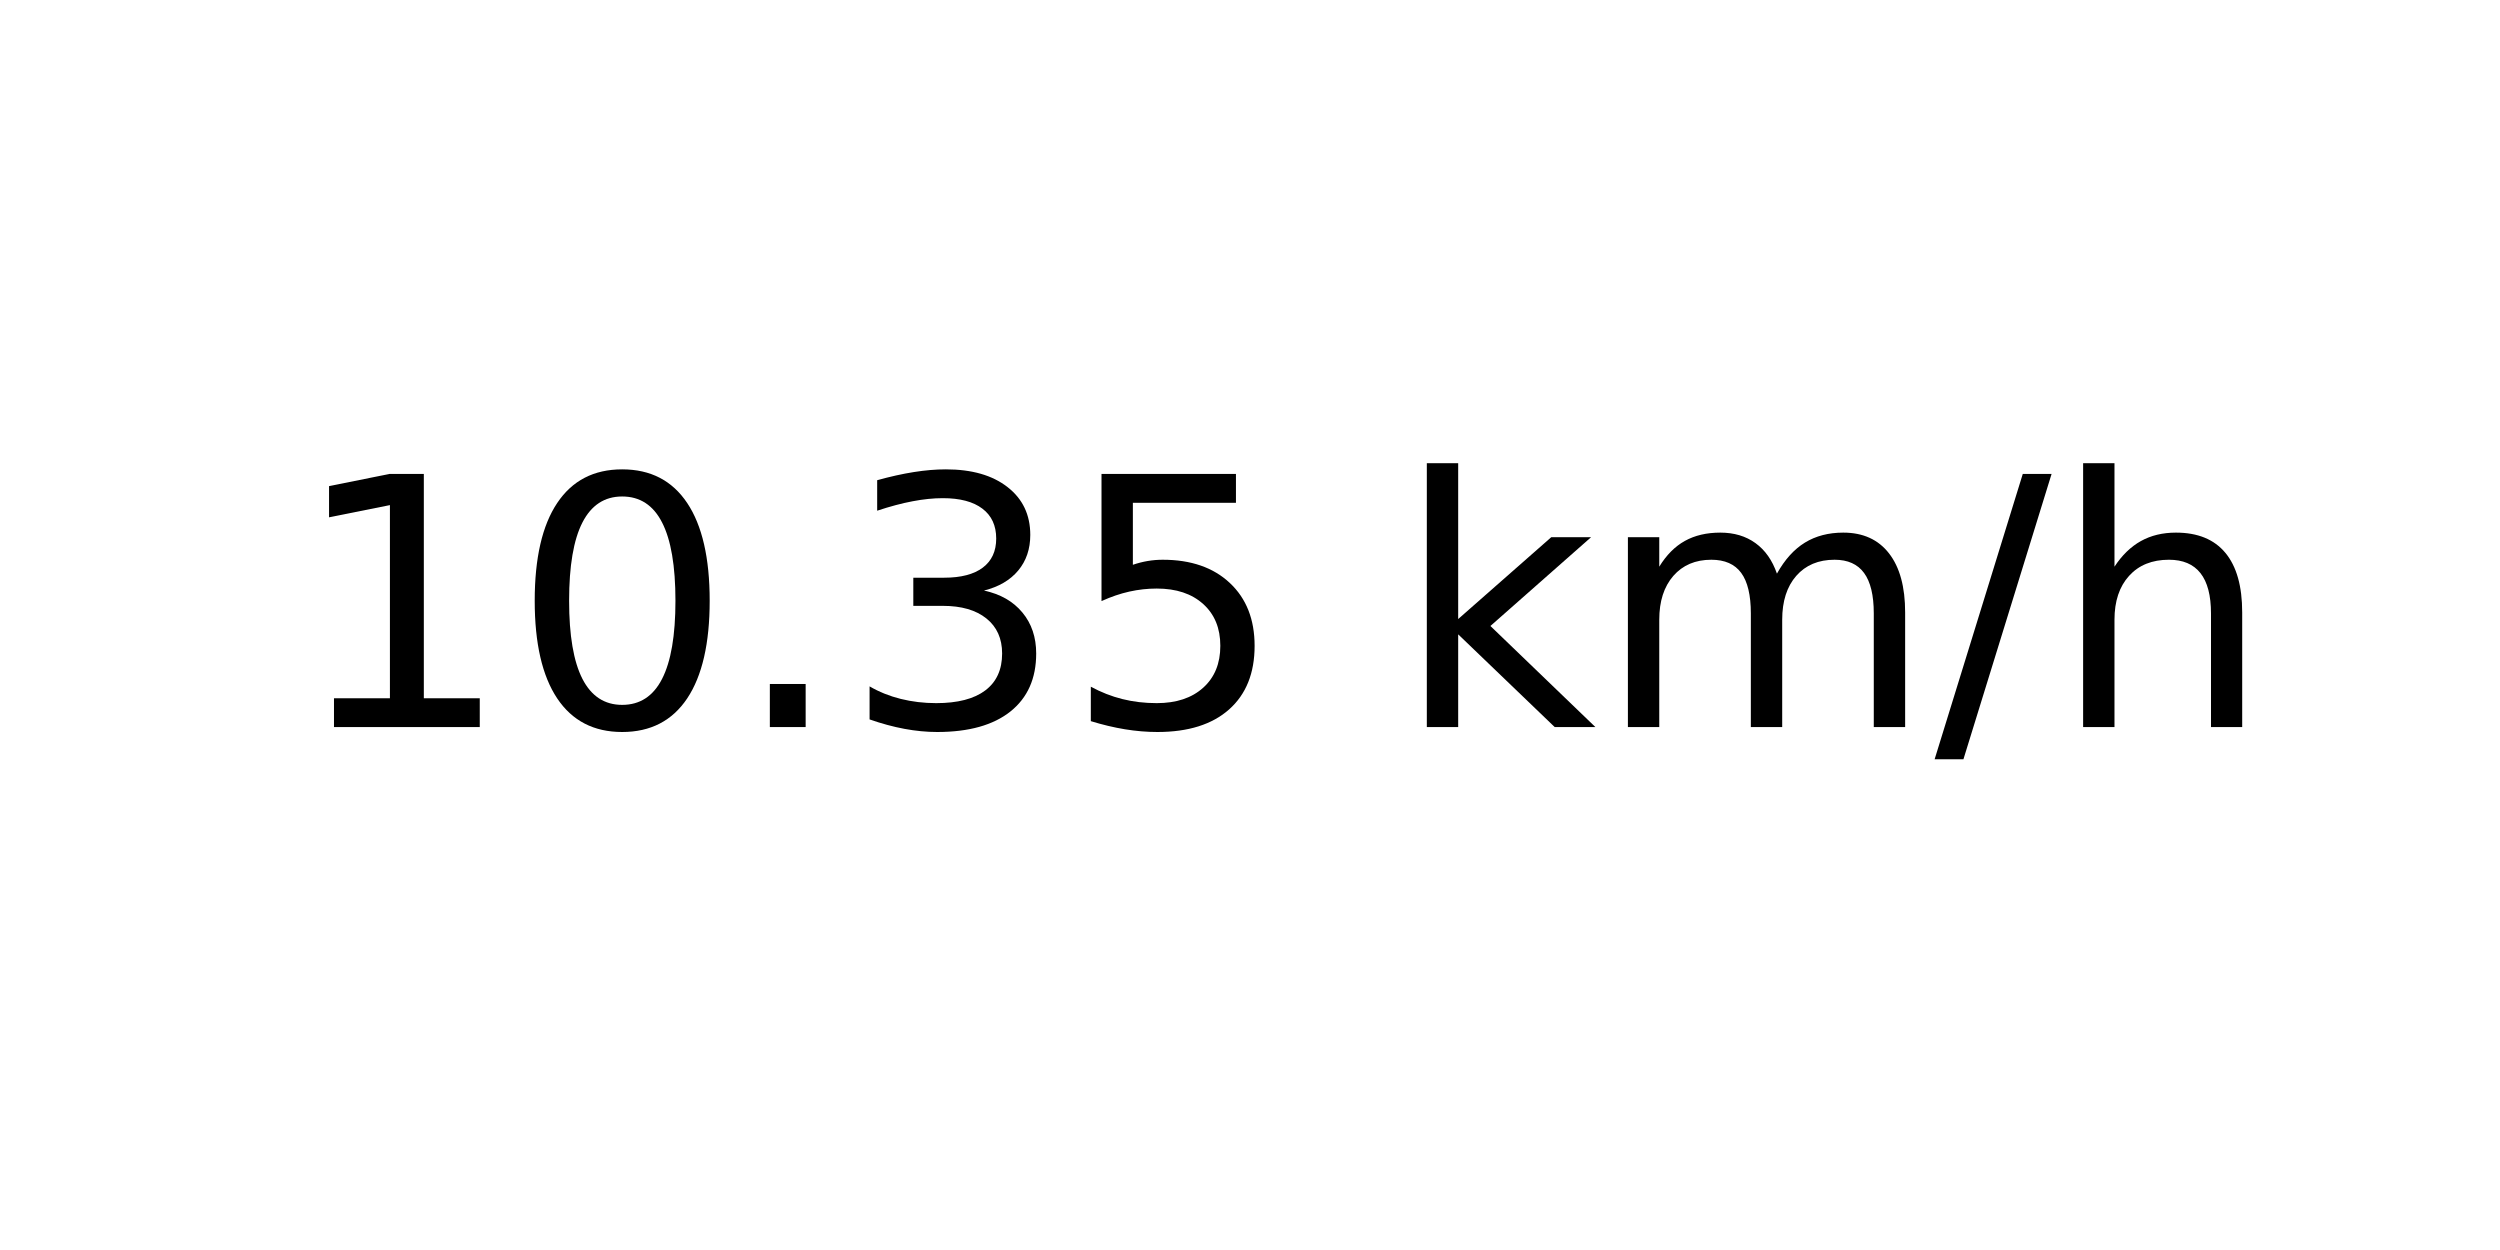
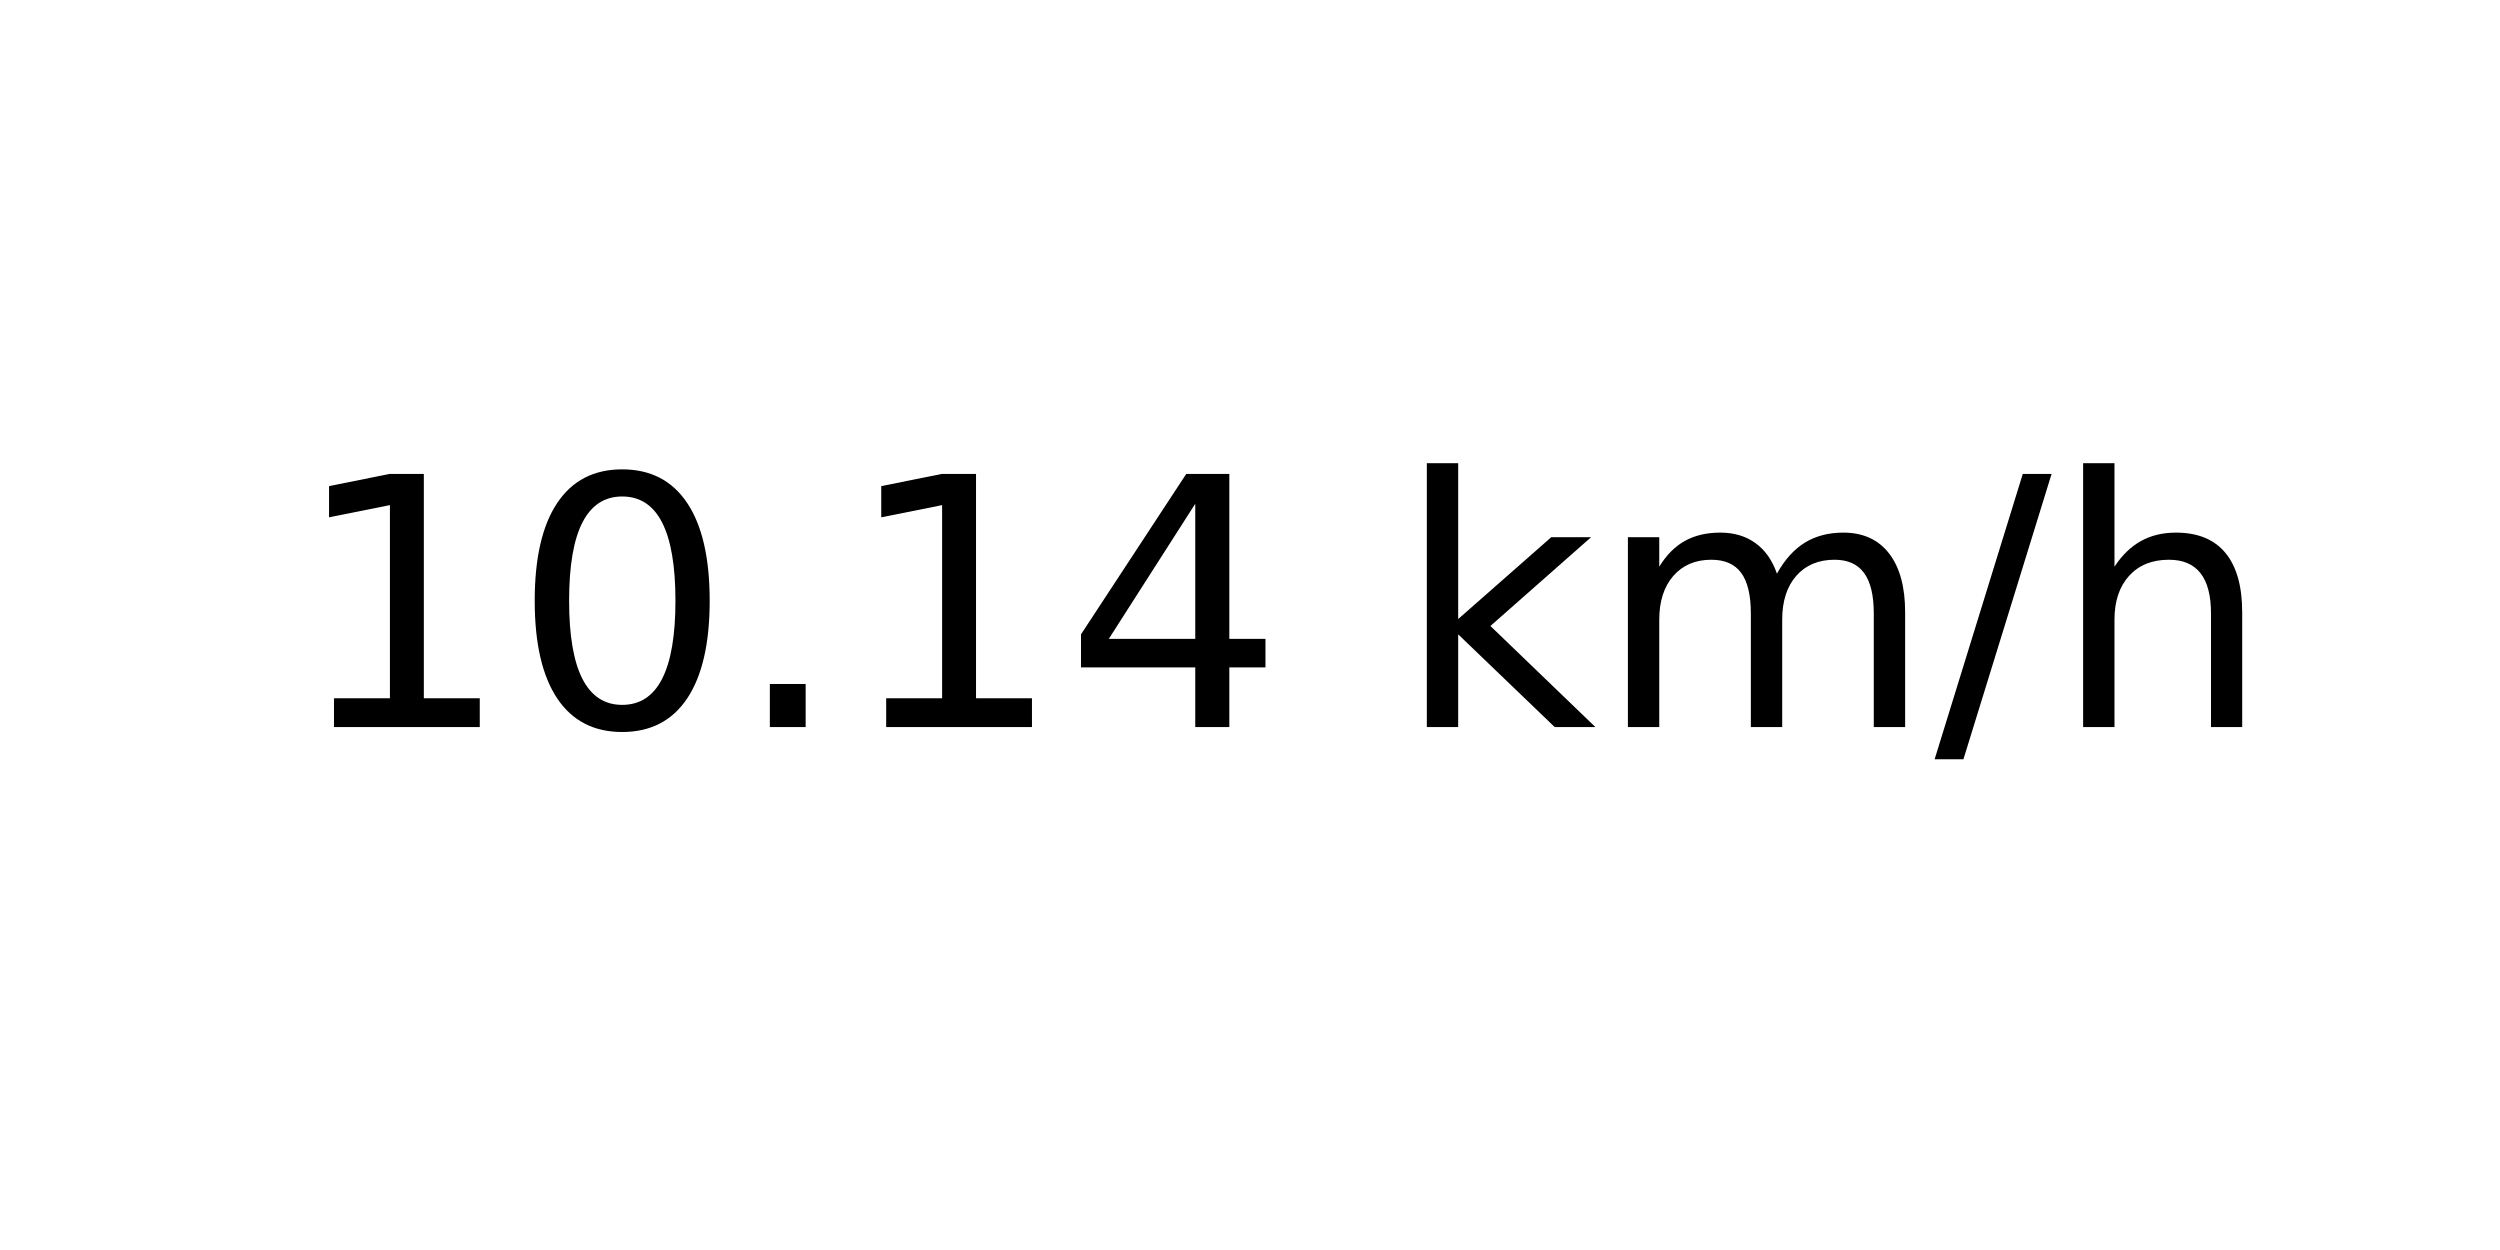
<svg xmlns="http://www.w3.org/2000/svg" xmlns:xlink="http://www.w3.org/1999/xlink" width="72pt" height="36pt" viewBox="0 0 72 36" version="1.1">
  <defs>
    <style type="text/css">*{stroke-linejoin: round; stroke-linecap: butt}</style>
  </defs>
  <g id="figure_1">
    <g id="axes_1">
      <g id="text_1">
        <g transform="translate(8.378125 20.93937) scale(0.1 -0.1)">
          <defs>
            <path id="DejaVuSans-31" d="M 794 531  L 1825 531  L 1825 4091  L 703 3866  L 703 4441  L 1819 4666  L 2450 4666  L 2450 531  L 3481 531  L 3481 0  L 794 0  L 794 531  z " transform="scale(0.015625)" />
            <path id="DejaVuSans-30" d="M 2034 4250  Q 1547 4250 1301 3770  Q 1056 3291 1056 2328  Q 1056 1369 1301 889  Q 1547 409 2034 409  Q 2525 409 2770 889  Q 3016 1369 3016 2328  Q 3016 3291 2770 3770  Q 2525 4250 2034 4250  z M 2034 4750  Q 2819 4750 3233 4129  Q 3647 3509 3647 2328  Q 3647 1150 3233 529  Q 2819 -91 2034 -91  Q 1250 -91 836 529  Q 422 1150 422 2328  Q 422 3509 836 4129  Q 1250 4750 2034 4750  z " transform="scale(0.015625)" />
            <path id="DejaVuSans-2e" d="M 684 794  L 1344 794  L 1344 0  L 684 0  L 684 794  z " transform="scale(0.015625)" />
-             <path id="DejaVuSans-33" d="M 2597 2516  Q 3050 2419 3304 2112  Q 3559 1806 3559 1356  Q 3559 666 3084 287  Q 2609 -91 1734 -91  Q 1441 -91 1130 -33  Q 819 25 488 141  L 488 750  Q 750 597 1062 519  Q 1375 441 1716 441  Q 2309 441 2620 675  Q 2931 909 2931 1356  Q 2931 1769 2642 2001  Q 2353 2234 1838 2234  L 1294 2234  L 1294 2753  L 1863 2753  Q 2328 2753 2575 2939  Q 2822 3125 2822 3475  Q 2822 3834 2567 4026  Q 2313 4219 1838 4219  Q 1578 4219 1281 4162  Q 984 4106 628 3988  L 628 4550  Q 988 4650 1302 4700  Q 1616 4750 1894 4750  Q 2613 4750 3031 4423  Q 3450 4097 3450 3541  Q 3450 3153 3228 2886  Q 3006 2619 2597 2516  z " transform="scale(0.015625)" />
-             <path id="DejaVuSans-35" d="M 691 4666  L 3169 4666  L 3169 4134  L 1269 4134  L 1269 2991  Q 1406 3038 1543 3061  Q 1681 3084 1819 3084  Q 2600 3084 3056 2656  Q 3513 2228 3513 1497  Q 3513 744 3044 326  Q 2575 -91 1722 -91  Q 1428 -91 1123 -41  Q 819 9 494 109  L 494 744  Q 775 591 1075 516  Q 1375 441 1709 441  Q 2250 441 2565 725  Q 2881 1009 2881 1497  Q 2881 1984 2565 2268  Q 2250 2553 1709 2553  Q 1456 2553 1204 2497  Q 953 2441 691 2322  L 691 4666  z " transform="scale(0.015625)" />
+             <path id="DejaVuSans-34" d="M 2419 4116  L 825 1625  L 2419 1625  L 2419 4116  z M 2253 4666  L 3047 4666  L 3047 1625  L 3713 1625  L 3713 1100  L 3047 1100  L 3047 0  L 2419 0  L 2419 1100  L 313 1100  L 313 1709  L 2253 4666  z " transform="scale(0.015625)" />
            <path id="DejaVuSans-20" transform="scale(0.015625)" />
            <path id="DejaVuSans-6b" d="M 581 4863  L 1159 4863  L 1159 1991  L 2875 3500  L 3609 3500  L 1753 1863  L 3688 0  L 2938 0  L 1159 1709  L 1159 0  L 581 0  L 581 4863  z " transform="scale(0.015625)" />
            <path id="DejaVuSans-6d" d="M 3328 2828  Q 3544 3216 3844 3400  Q 4144 3584 4550 3584  Q 5097 3584 5394 3201  Q 5691 2819 5691 2113  L 5691 0  L 5113 0  L 5113 2094  Q 5113 2597 4934 2840  Q 4756 3084 4391 3084  Q 3944 3084 3684 2787  Q 3425 2491 3425 1978  L 3425 0  L 2847 0  L 2847 2094  Q 2847 2600 2669 2842  Q 2491 3084 2119 3084  Q 1678 3084 1418 2786  Q 1159 2488 1159 1978  L 1159 0  L 581 0  L 581 3500  L 1159 3500  L 1159 2956  Q 1356 3278 1631 3431  Q 1906 3584 2284 3584  Q 2666 3584 2933 3390  Q 3200 3197 3328 2828  z " transform="scale(0.015625)" />
            <path id="DejaVuSans-2f" d="M 1625 4666  L 2156 4666  L 531 -594  L 0 -594  L 1625 4666  z " transform="scale(0.015625)" />
            <path id="DejaVuSans-68" d="M 3513 2113  L 3513 0  L 2938 0  L 2938 2094  Q 2938 2591 2744 2837  Q 2550 3084 2163 3084  Q 1697 3084 1428 2787  Q 1159 2491 1159 1978  L 1159 0  L 581 0  L 581 4863  L 1159 4863  L 1159 2956  Q 1366 3272 1645 3428  Q 1925 3584 2291 3584  Q 2894 3584 3203 3211  Q 3513 2838 3513 2113  z " transform="scale(0.015625)" />
          </defs>
          <use xlink:href="#DejaVuSans-31" />
          <use xlink:href="#DejaVuSans-30" x="63.623" />
          <use xlink:href="#DejaVuSans-2e" x="127.246" />
-           <use xlink:href="#DejaVuSans-33" x="159.033" />
-           <use xlink:href="#DejaVuSans-35" x="222.656" />
+           <use xlink:href="#DejaVuSans-31" x="159.033" />
+           <use xlink:href="#DejaVuSans-34" x="222.656" />
          <use xlink:href="#DejaVuSans-20" x="286.279" />
          <use xlink:href="#DejaVuSans-6b" x="318.066" />
          <use xlink:href="#DejaVuSans-6d" x="375.977" />
          <use xlink:href="#DejaVuSans-2f" x="473.389" />
          <use xlink:href="#DejaVuSans-68" x="507.08" />
        </g>
      </g>
    </g>
  </g>
</svg>
